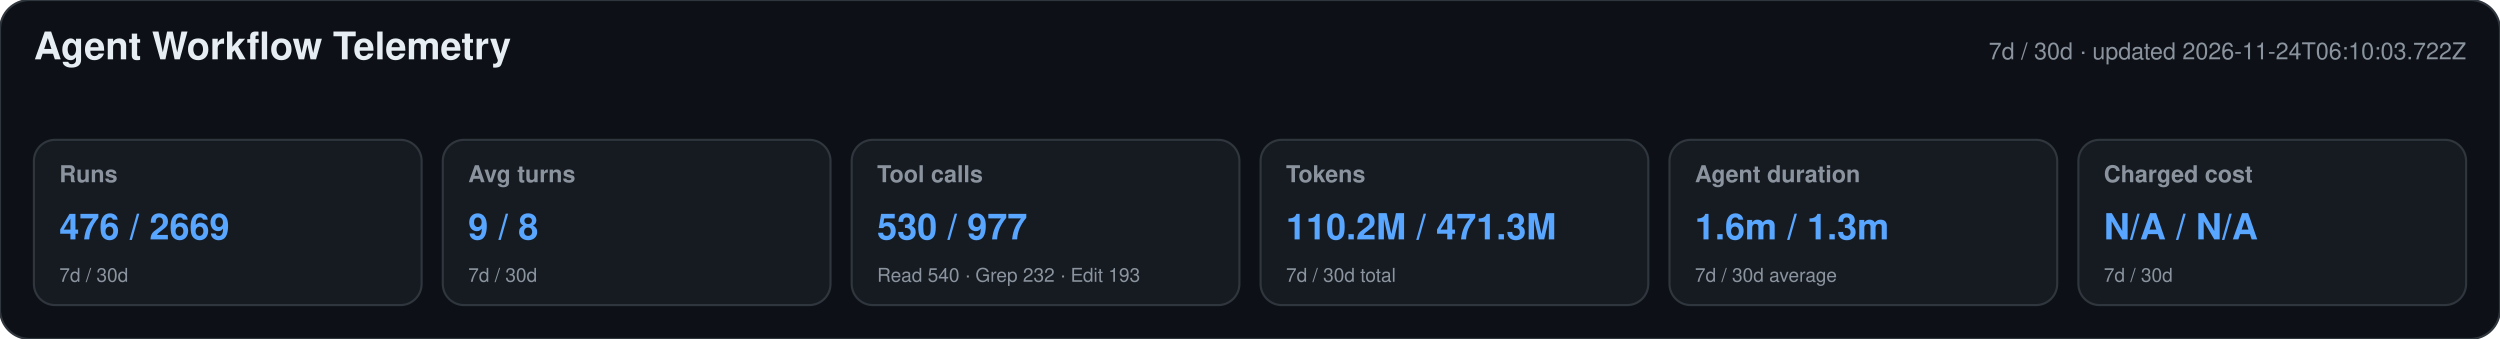
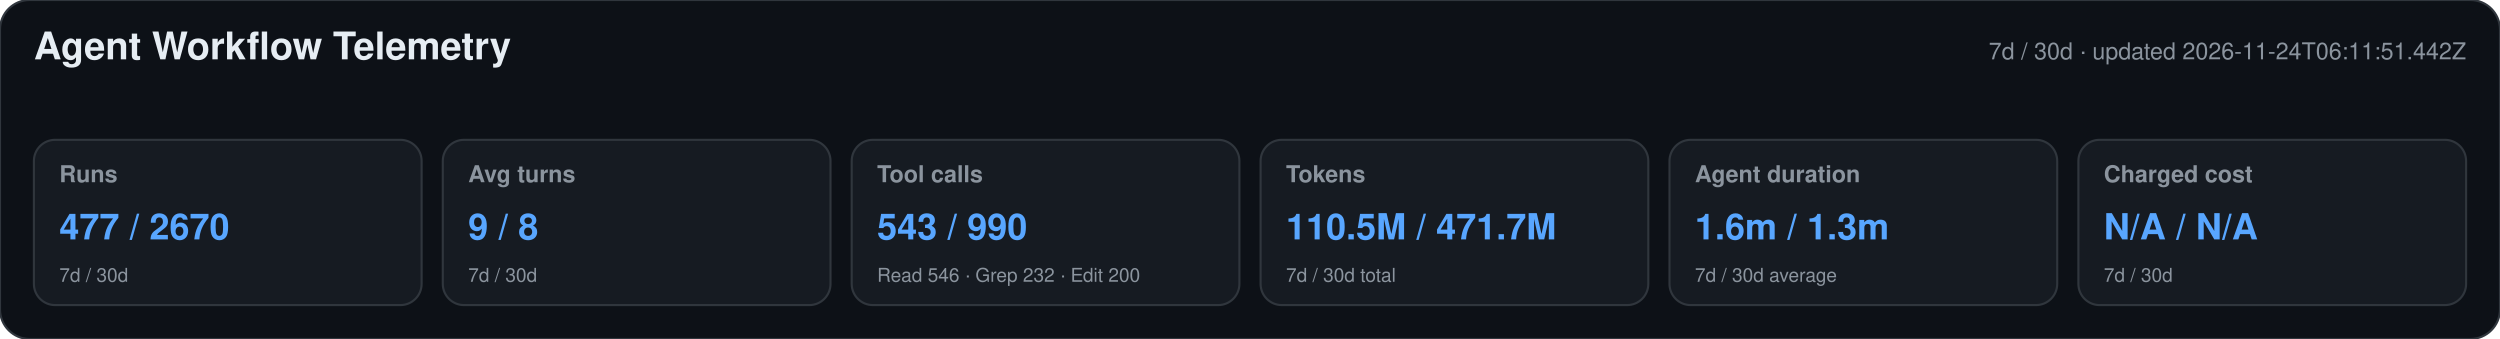
<svg xmlns="http://www.w3.org/2000/svg" width="1180" height="160" viewBox="0 0 1180 160" role="img" aria-labelledby="title desc">
  <style>text{font-family:-apple-system,BlinkMacSystemFont,"Segoe UI",Helvetica,Arial,sans-serif}.heading{font-size:18px;font-weight:650;fill:#e6edf3}.meta,.label,.secondary{fill:#8b949e}.meta,.label{font-size:11px}.label{font-weight:600}.primary{font-size:17px;font-weight:700;fill:#58a6ff}.secondary{font-size:9px}</style>
  <rect width="1180" height="160" rx="14" fill="#0d1117" stroke="#30363d" />
  <text x="16" y="28" class="heading">Agent Workflow Telemetry</text>
-   <text x="1164" y="28" text-anchor="end" class="meta">7d / 30d · updated 2026-11-24T06:10:03.722Z</text>
+   <text x="1164" y="28" text-anchor="end" class="meta">7d / 30d · updated 2026-11-24T06:11:51.442Z</text>
  <g>
    <rect x="16" y="66" width="183" height="78" rx="10" fill="#161b22" stroke="#30363d" />
    <text x="28" y="86" class="label">Runs</text>
-     <text x="28" y="113" class="primary">476 / 2669</text>
+     <text x="28" y="113" class="primary">477 / 2670</text>
    <text x="28" y="133" class="secondary">7d / 30d</text>
  </g>
  <g>
    <rect x="209" y="66" width="183" height="78" rx="10" fill="#161b22" stroke="#30363d" />
    <text x="221" y="86" class="label">Avg turns</text>
    <text x="221" y="113" class="primary">9 / 8</text>
    <text x="221" y="133" class="secondary">7d / 30d</text>
  </g>
  <g>
    <rect x="402" y="66" width="183" height="78" rx="10" fill="#161b22" stroke="#30363d" />
    <text x="414" y="86" class="label">Tool calls</text>
-     <text x="414" y="113" class="primary">530 / 977</text>
-     <text x="414" y="133" class="secondary">Read 540 · Grep 232 · Edit 193</text>
+     <text x="414" y="113" class="primary">543 / 990</text>
+     <text x="414" y="133" class="secondary">Read 546 · Grep 232 · Edit 200</text>
  </g>
  <g>
    <rect x="595" y="66" width="183" height="78" rx="10" fill="#161b22" stroke="#30363d" />
    <text x="607" y="86" class="label">Tokens</text>
-     <text x="607" y="113" class="primary">110.2M / 471.3M</text>
+     <text x="607" y="113" class="primary">110.5M / 471.7M</text>
    <text x="607" y="133" class="secondary">7d / 30d total</text>
  </g>
  <g>
    <rect x="788" y="66" width="183" height="78" rx="10" fill="#161b22" stroke="#30363d" />
    <text x="800" y="86" class="label">Agent duration</text>
    <text x="800" y="113" class="primary">1.6m / 1.3m</text>
    <text x="800" y="133" class="secondary">7d / 30d average</text>
  </g>
  <g>
    <rect x="981" y="66" width="183" height="78" rx="10" fill="#161b22" stroke="#30363d" />
    <text x="993" y="86" class="label">Charged cost</text>
    <text x="993" y="113" class="primary">N/A / N/A</text>
    <text x="993" y="133" class="secondary">7d / 30d</text>
  </g>
</svg>
